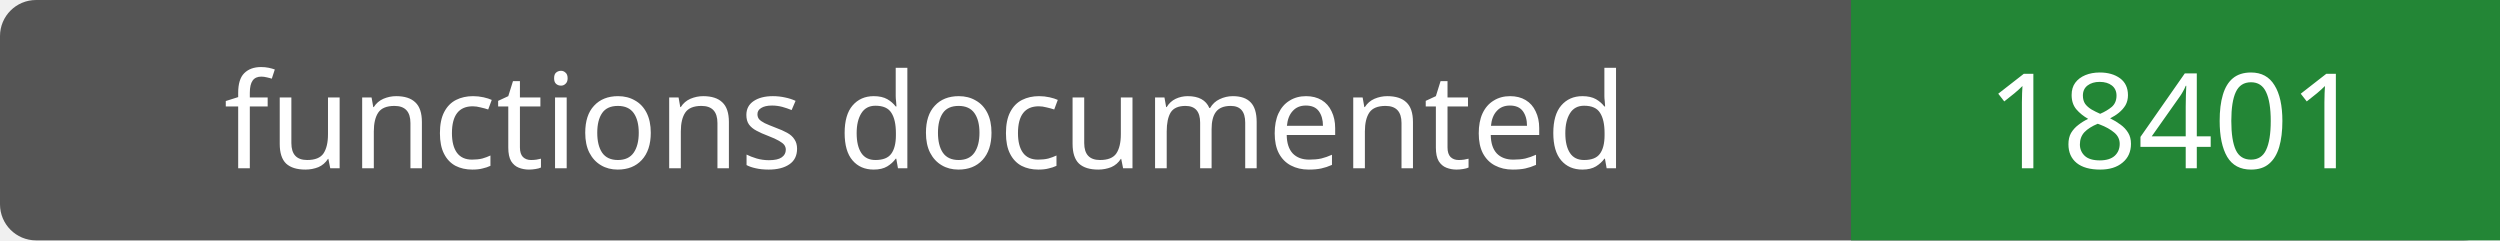
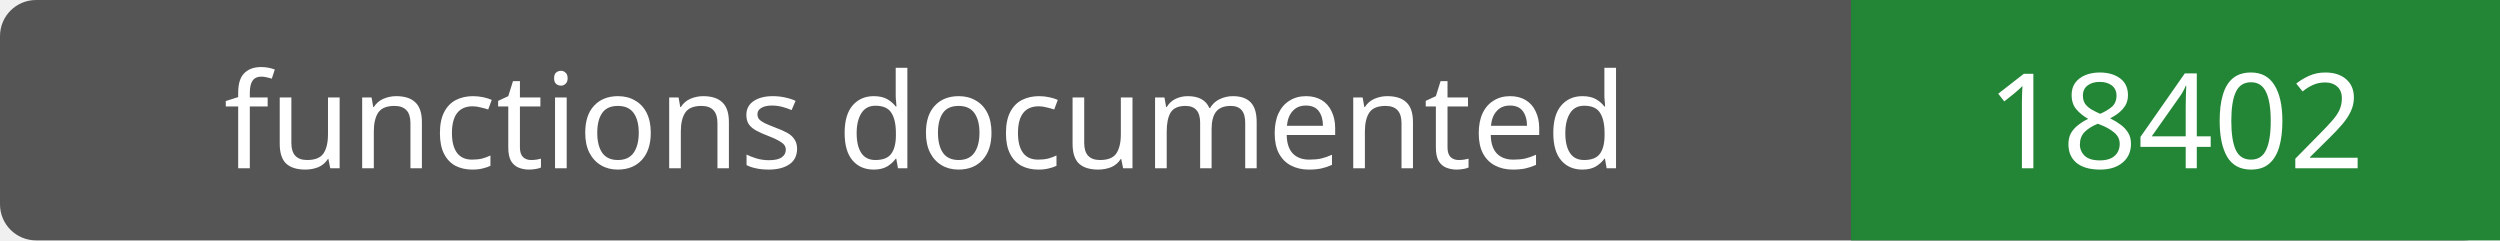
- <svg xmlns="http://www.w3.org/2000/svg" width="208" height="20" role="img" aria-label="functions documented: 18401">
+ <svg xmlns="http://www.w3.org/2000/svg" width="208" height="20" role="img" aria-label="functions documented: 18402">
  <rect width="208" height="20" rx="3" fill="#555" />
  <path fill="#238636" d="M154 0h54v20H154z" />
  <g fill="#fff" text-anchor="middle" font-family="Verdana,sans-serif" font-size="11">
    <text x="77.0" y="14">functions documented</text>
-     <text x="181.0" y="14">18401</text>
+     <text x="181.0" y="14">18402</text>
  </g>
</svg>
